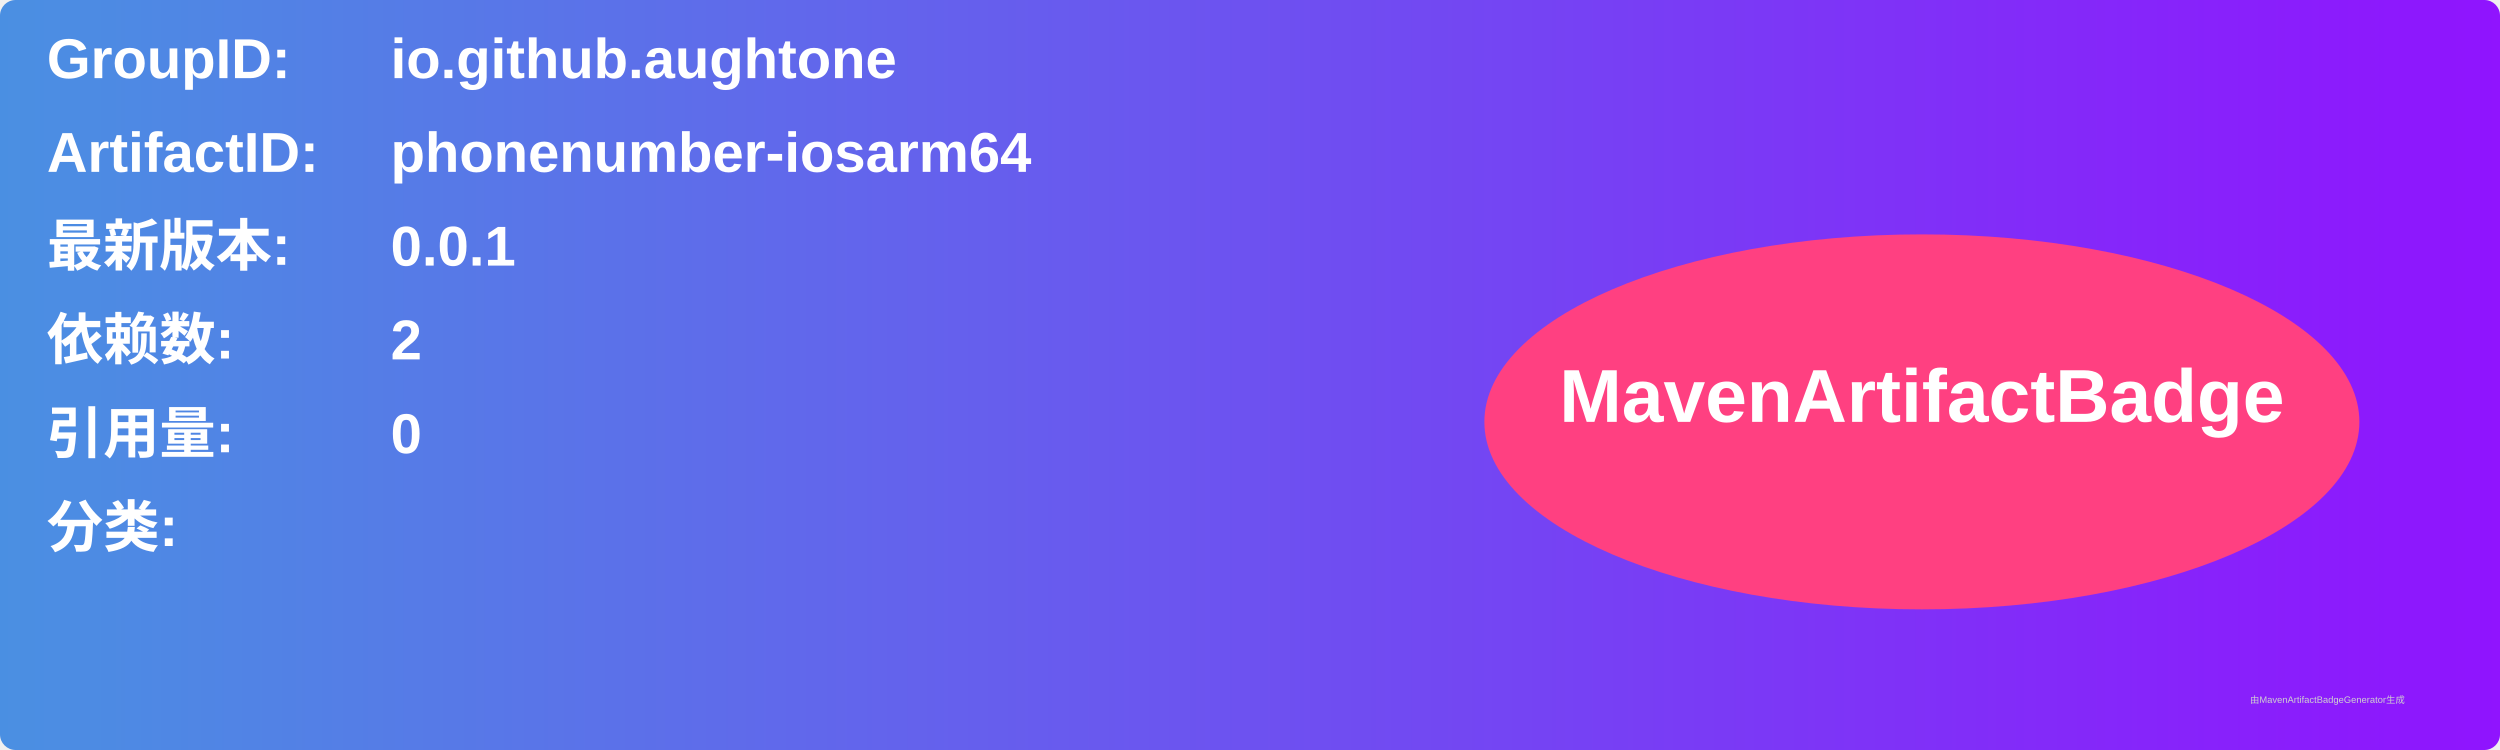
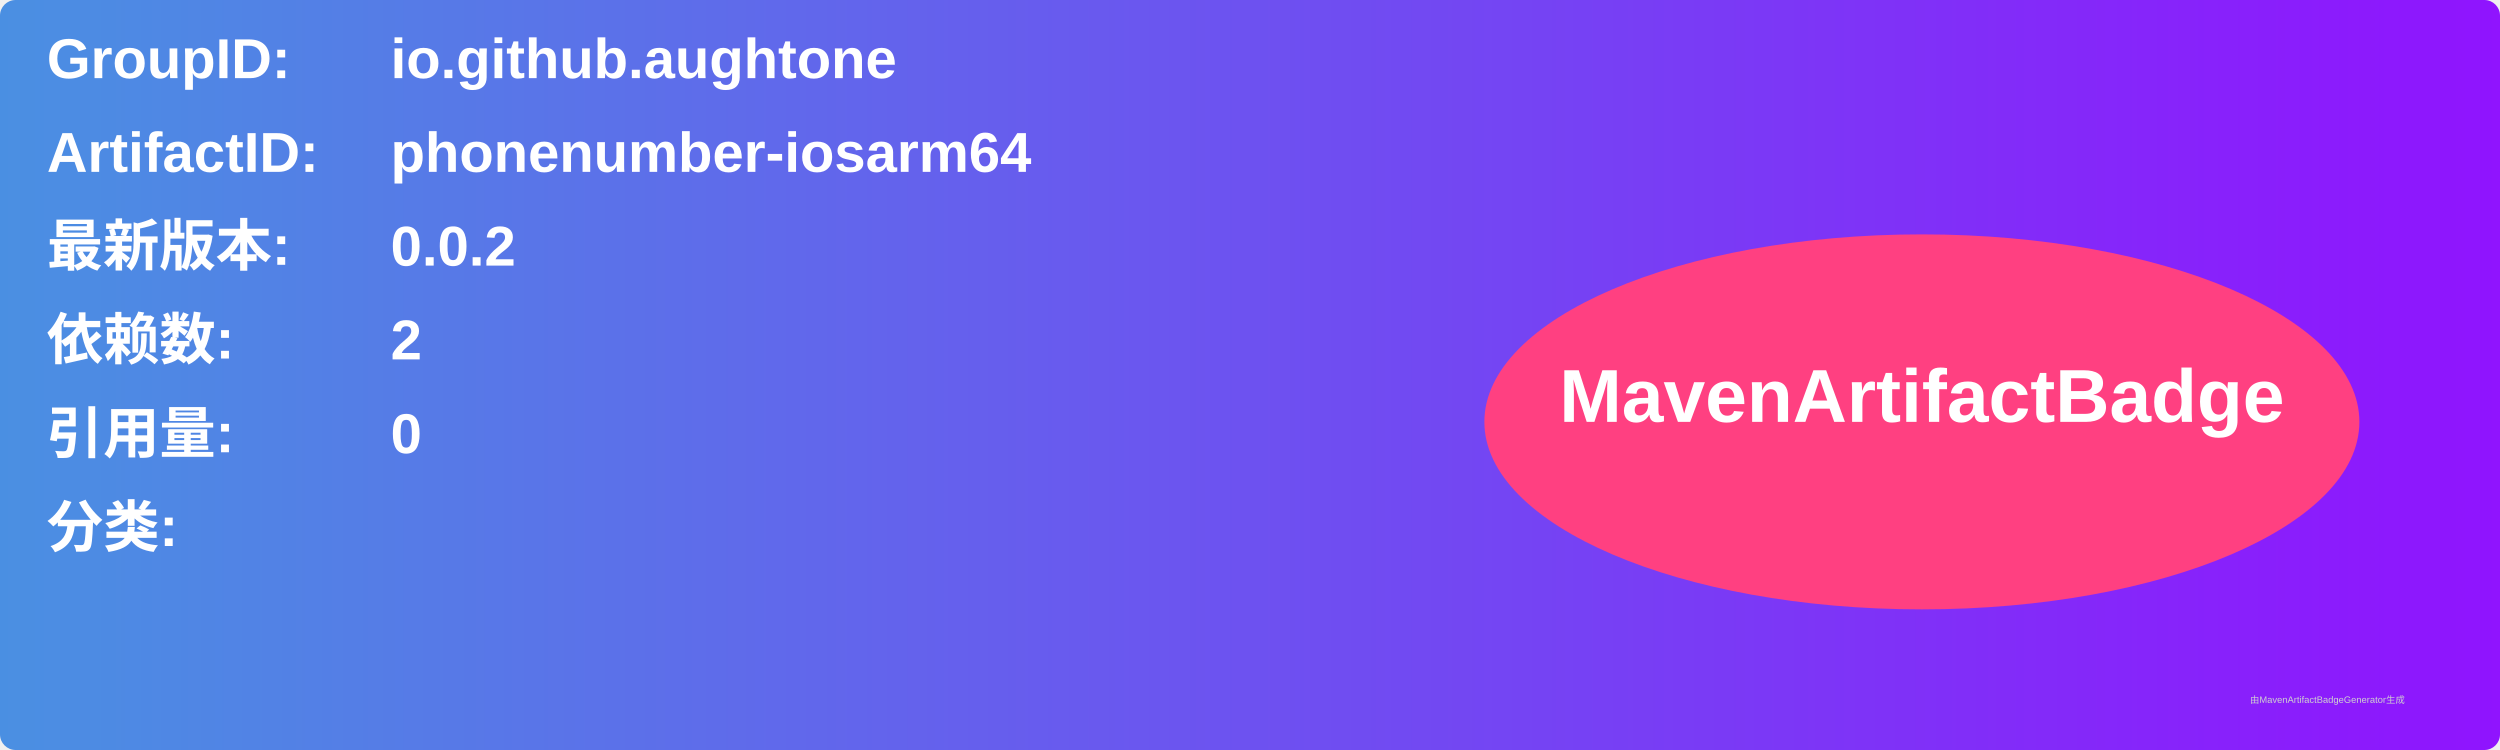
<svg xmlns="http://www.w3.org/2000/svg" width="800" height="240" viewBox="0 0 800 240">
  <linearGradient id="grad" x1="0%" y1="0%" x2="100%" y2="0%">
    <stop offset="0%" stop-color="#4a90e2" />
    <stop offset="100%" stop-color="#9013fe" />
  </linearGradient>
  <rect width="100%" height="100%" rx="5" ry="5" fill="url(#grad)" />
  <g transform="translate(15, 15)">
    <text x="0" y="10" font-family="Arial" font-size="18" fill="white" font-weight="bold" width="260">GroupID:</text>
    <text x="110" y="10" font-family="Arial" font-size="18" fill="white" font-weight="bold" width="460">io.github.aughtone</text>
    <text x="0" y="40" font-family="Arial" font-size="18" fill="white" font-weight="bold" width="260">ArtifactID:</text>
    <text x="110" y="40" font-family="Arial" font-size="18" fill="white" font-weight="bold" width="460">phonenumber-iosarm64</text>
    <text x="0" y="70" font-family="Arial" font-size="18" fill="white" font-weight="bold">最新版本:</text>
    <text x="110" y="70" font-family="Arial" font-size="18" fill="white" font-weight="bold">
-       <tspan font-weight="bold">0.0.1</tspan>
+       <tspan font-weight="bold">0.0.2</tspan>
    </text>
    <text x="0" y="100" font-family="Arial" font-size="18" fill="white" font-weight="bold">依赖数: </text>
    <text x="110" y="100" font-family="Arial" font-size="18" fill="white">
      <tspan font-weight="bold">2</tspan>
    </text>
    <text x="0" y="130" font-family="Arial" font-size="18" fill="white" font-weight="bold">引用量: </text>
    <text x="110" y="130" font-family="Arial" font-size="18" fill="white">
      <tspan font-weight="bold">0</tspan>
    </text>
    <text x="0" y="160" font-family="Arial" font-size="18" fill="white" font-weight="bold">分类:</text>
    <text x="10" y="190" font-family="Arial" font-size="10" fill="white">
      <tspan font-weight="bold" />
    </text>
    <ellipse cx="600" cy="120" rx="140" ry="60" fill="#ff4081" />
    <text x="600" y="120" text-anchor="middle" font-family="Arial" font-size="24" fill="white" font-weight="bold">MavenArtifactBadge</text>
  </g>
  <text x="720" y="225" font-family="Arial" font-size="3" fill="#d0d0d0">由MavenArtifactBadgeGenerator生成</text>
</svg>
